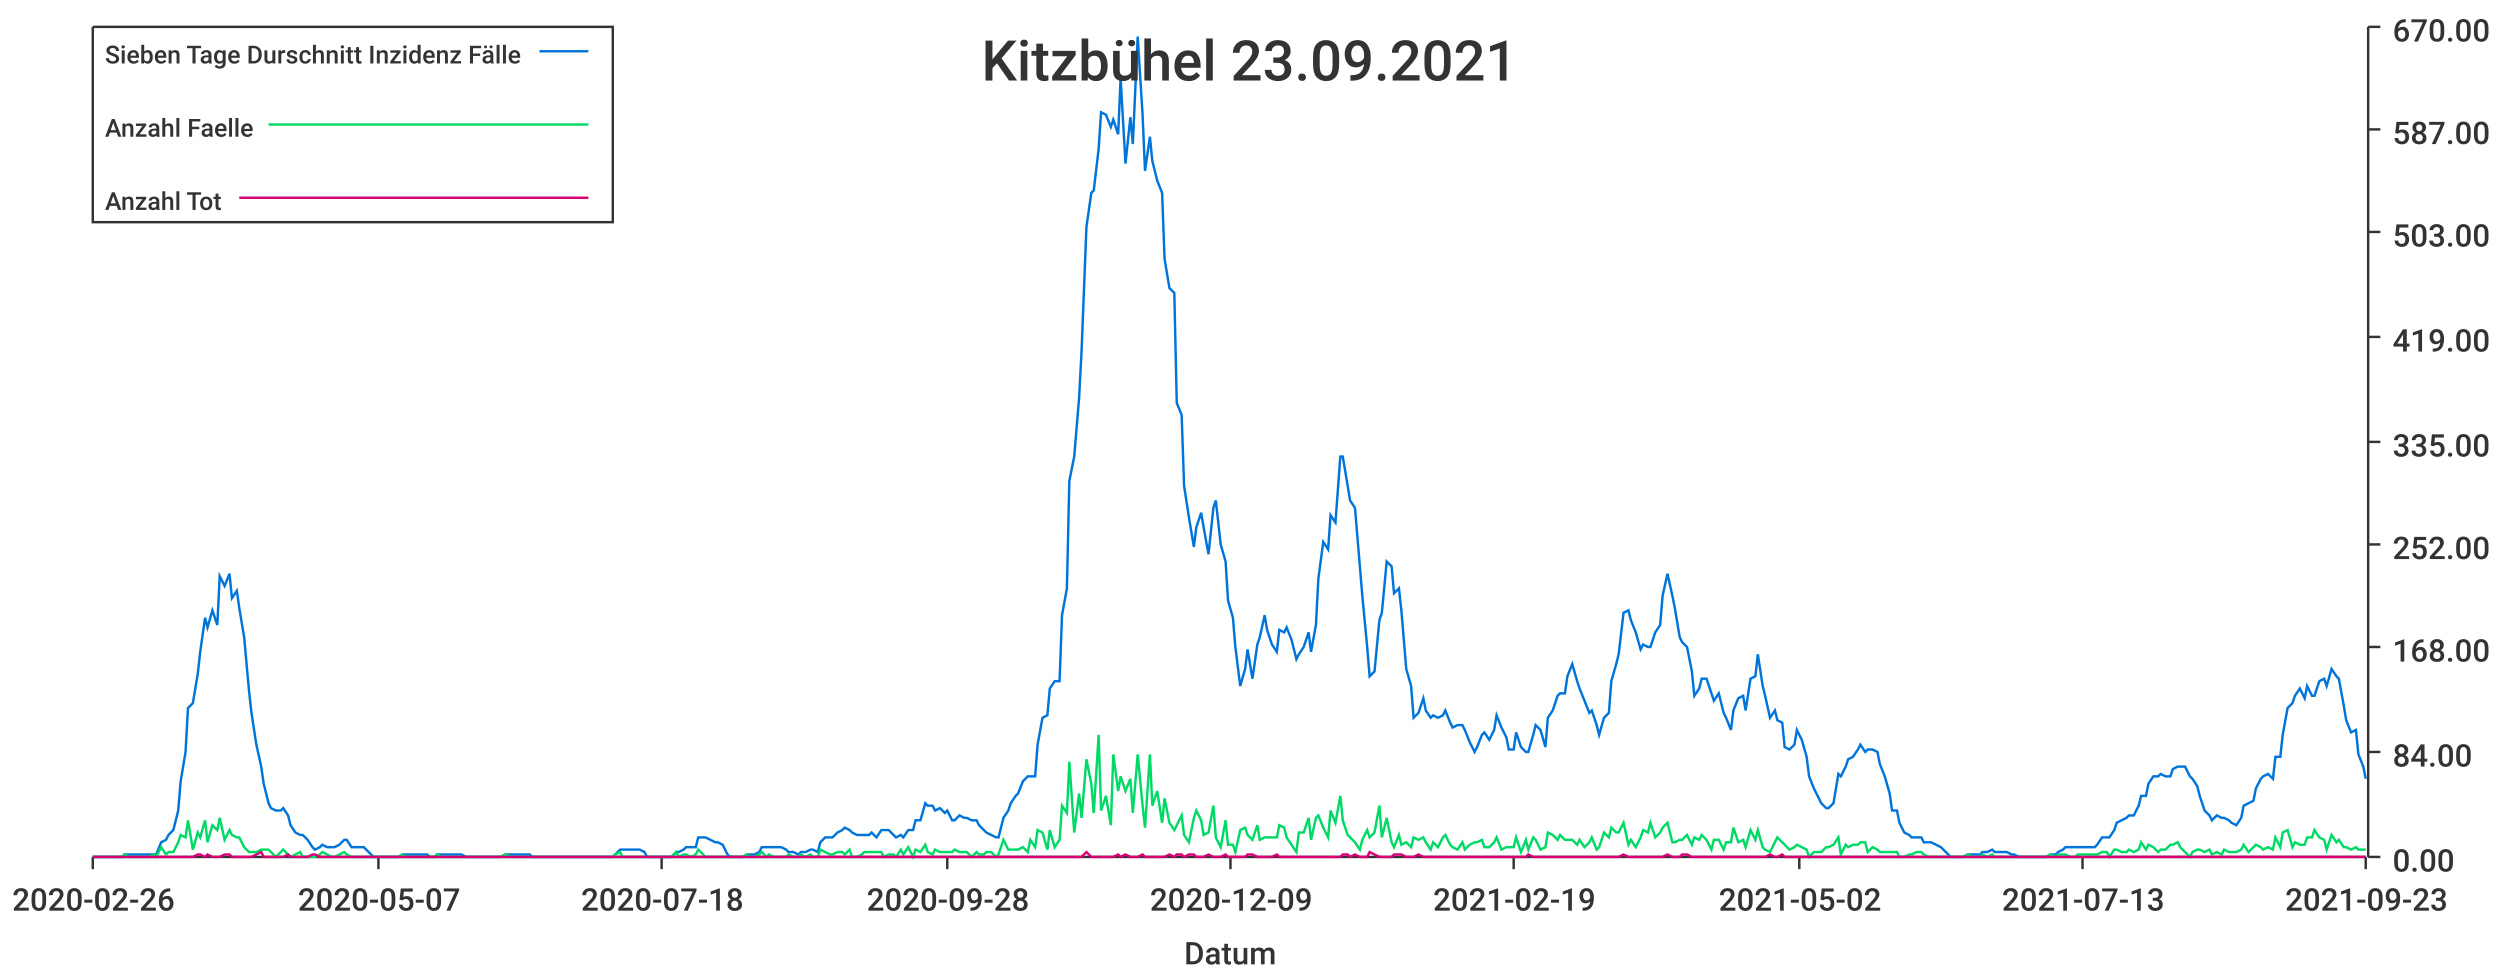
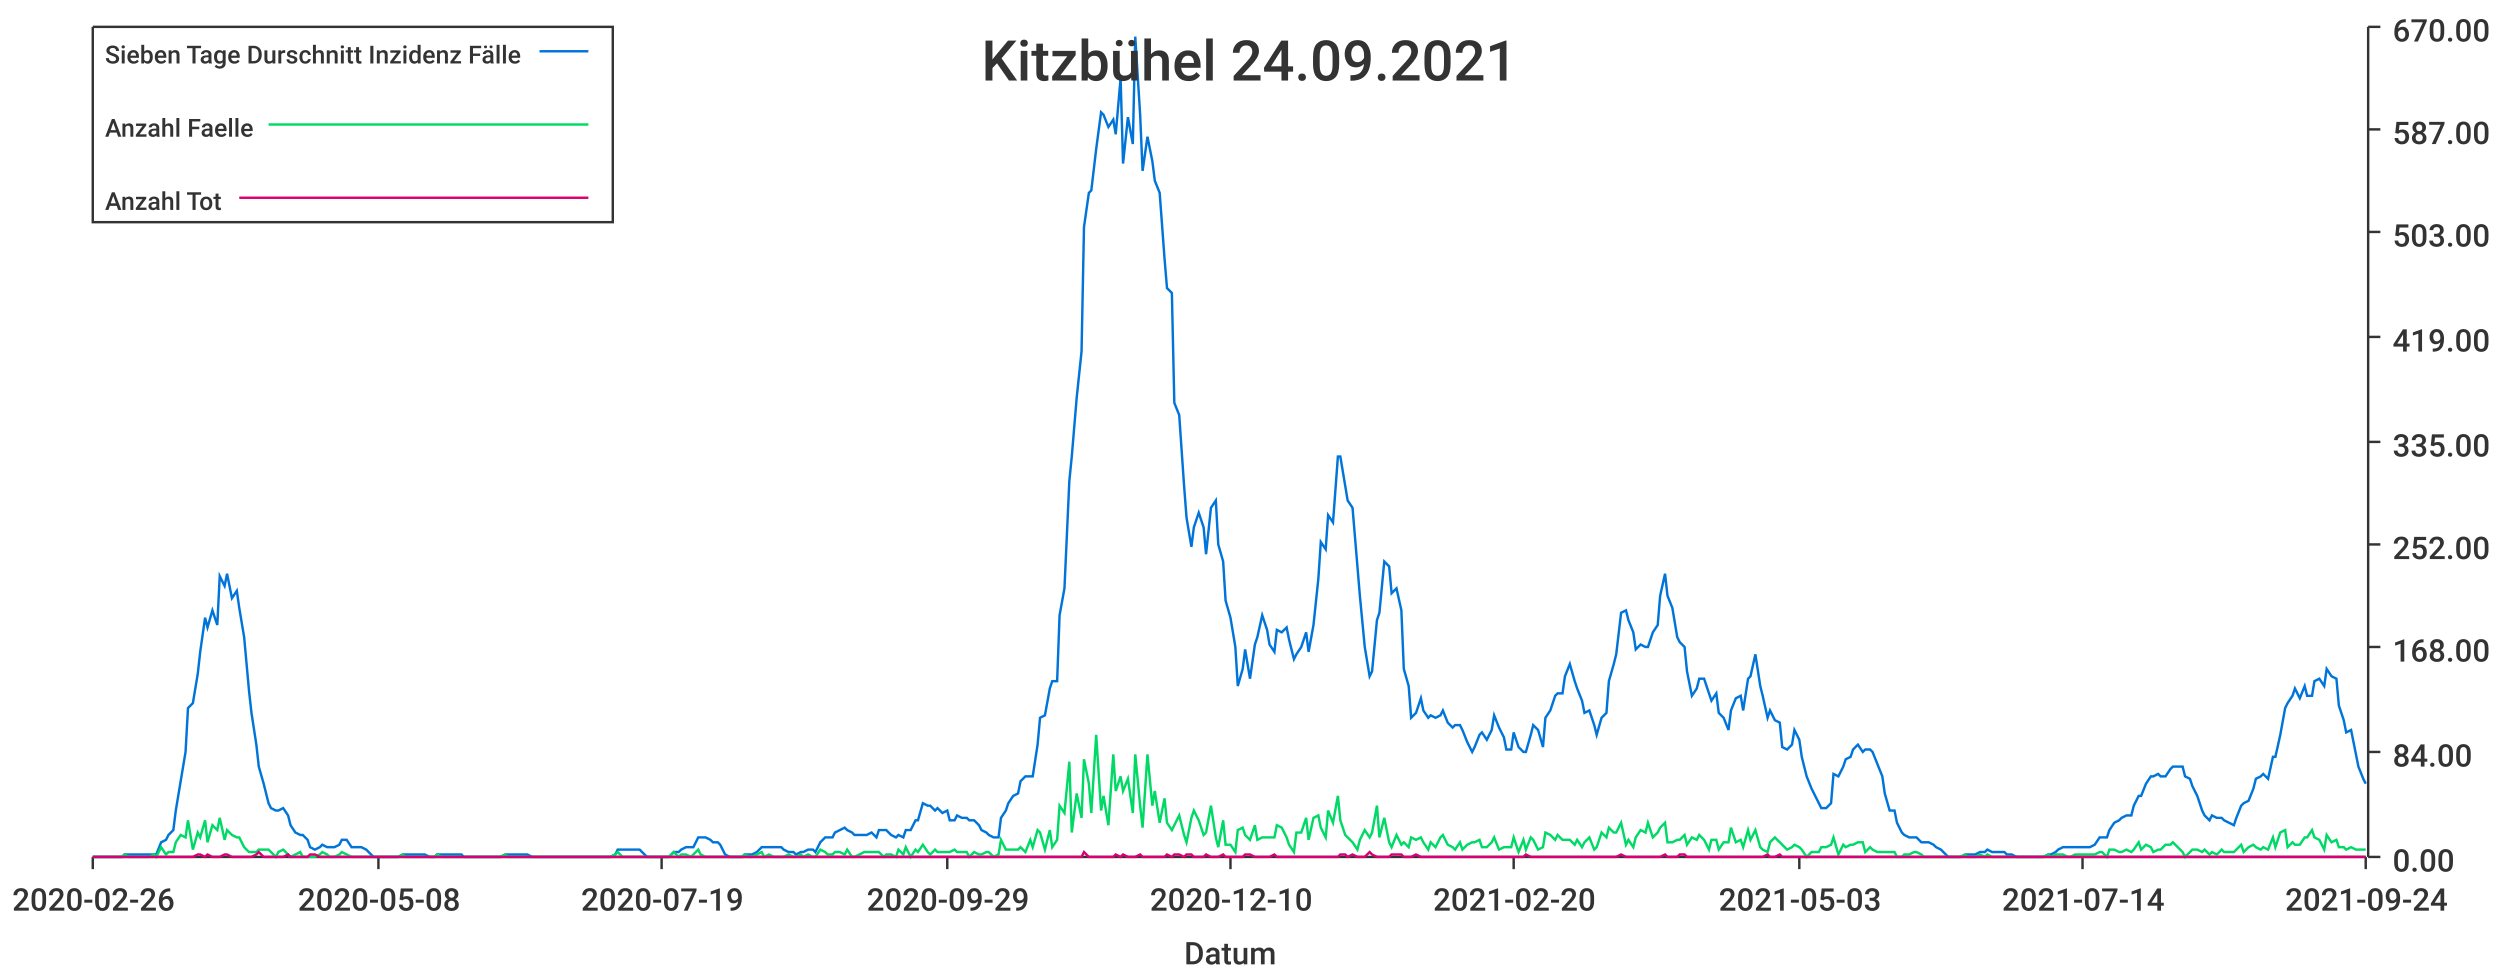
<svg xmlns="http://www.w3.org/2000/svg" width="1024" height="400">\n<path d="M 0 0 L 1024 0 L 1024 400 L 0 400 L 0 0" style="stroke-width:0;stroke:rgba(255,255,255,1.0);fill:rgba(255,255,255,1.0)" />
  <path d="M 38 11 L 969 11 L 969 351 L 38 351 L 38 11" style="stroke-width:0;stroke:rgba(255,255,255,1.0);fill:rgba(255,255,255,1.0)" />
  <path d="M 38 351 L 969 351" style="stroke-width:1;stroke:rgba(51,51,51,1.0);fill:none" />
  <path d="M 38 351 L 38 356" style="stroke-width:1;stroke:rgba(51,51,51,1.0);fill:none" />
  <text x="5" y="373" style="stroke-width:0;stroke:none;fill:rgba(51,51,51,1.0);font-size:12.8px;font-family:'Roboto Medium',sans-serif">2020-02-26</text>
  <path d="M 155 351 L 155 356" style="stroke-width:1;stroke:rgba(51,51,51,1.0);fill:none" />
-   <text x="122" y="373" style="stroke-width:0;stroke:none;fill:rgba(51,51,51,1.0);font-size:12.8px;font-family:'Roboto Medium',sans-serif">2020-05-07</text>
+   <text x="122" y="373" style="stroke-width:0;stroke:none;fill:rgba(51,51,51,1.0);font-size:12.8px;font-family:'Roboto Medium',sans-serif">2020-05-08</text>
  <path d="M 271 351 L 271 356" style="stroke-width:1;stroke:rgba(51,51,51,1.0);fill:none" />
-   <text x="238" y="373" style="stroke-width:0;stroke:none;fill:rgba(51,51,51,1.0);font-size:12.8px;font-family:'Roboto Medium',sans-serif">2020-07-18</text>
+   <text x="238" y="373" style="stroke-width:0;stroke:none;fill:rgba(51,51,51,1.0);font-size:12.8px;font-family:'Roboto Medium',sans-serif">2020-07-19</text>
  <path d="M 388 351 L 388 356" style="stroke-width:1;stroke:rgba(51,51,51,1.0);fill:none" />
-   <text x="355" y="373" style="stroke-width:0;stroke:none;fill:rgba(51,51,51,1.0);font-size:12.8px;font-family:'Roboto Medium',sans-serif">2020-09-28</text>
+   <text x="355" y="373" style="stroke-width:0;stroke:none;fill:rgba(51,51,51,1.0);font-size:12.8px;font-family:'Roboto Medium',sans-serif">2020-09-29</text>
  <path d="M 504 351 L 504 356" style="stroke-width:1;stroke:rgba(51,51,51,1.0);fill:none" />
-   <text x="471" y="373" style="stroke-width:0;stroke:none;fill:rgba(51,51,51,1.0);font-size:12.8px;font-family:'Roboto Medium',sans-serif">2020-12-09</text>
+   <text x="471" y="373" style="stroke-width:0;stroke:none;fill:rgba(51,51,51,1.0);font-size:12.8px;font-family:'Roboto Medium',sans-serif">2020-12-10</text>
  <path d="M 620 351 L 620 356" style="stroke-width:1;stroke:rgba(51,51,51,1.0);fill:none" />
-   <text x="587" y="373" style="stroke-width:0;stroke:none;fill:rgba(51,51,51,1.0);font-size:12.8px;font-family:'Roboto Medium',sans-serif">2021-02-19</text>
+   <text x="587" y="373" style="stroke-width:0;stroke:none;fill:rgba(51,51,51,1.0);font-size:12.8px;font-family:'Roboto Medium',sans-serif">2021-02-20</text>
  <path d="M 737 351 L 737 356" style="stroke-width:1;stroke:rgba(51,51,51,1.0);fill:none" />
-   <text x="704" y="373" style="stroke-width:0;stroke:none;fill:rgba(51,51,51,1.0);font-size:12.8px;font-family:'Roboto Medium',sans-serif">2021-05-02</text>
+   <text x="704" y="373" style="stroke-width:0;stroke:none;fill:rgba(51,51,51,1.0);font-size:12.8px;font-family:'Roboto Medium',sans-serif">2021-05-03</text>
  <path d="M 853 351 L 853 356" style="stroke-width:1;stroke:rgba(51,51,51,1.0);fill:none" />
-   <text x="820" y="373" style="stroke-width:0;stroke:none;fill:rgba(51,51,51,1.0);font-size:12.8px;font-family:'Roboto Medium',sans-serif">2021-07-13</text>
+   <text x="820" y="373" style="stroke-width:0;stroke:none;fill:rgba(51,51,51,1.0);font-size:12.8px;font-family:'Roboto Medium',sans-serif">2021-07-14</text>
  <path d="M 969 351 L 969 356" style="stroke-width:1;stroke:rgba(51,51,51,1.0);fill:none" />
-   <text x="936" y="373" style="stroke-width:0;stroke:none;fill:rgba(51,51,51,1.0);font-size:12.8px;font-family:'Roboto Medium',sans-serif">2021-09-23</text>
+   <text x="936" y="373" style="stroke-width:0;stroke:none;fill:rgba(51,51,51,1.0);font-size:12.8px;font-family:'Roboto Medium',sans-serif">2021-09-24</text>
  <text x="485" y="395" style="stroke-width:0;stroke:none;fill:rgba(51,51,51,1.0);font-size:12.8px;font-family:'Roboto Medium',sans-serif">Datum</text>
  <path d="M 970 351 L 970 11" style="stroke-width:1;stroke:rgba(51,51,51,1.0);fill:none" />
  <path d="M 970 351 L 975 351" style="stroke-width:1;stroke:rgba(51,51,51,1.0);fill:none" />
  <text x="980" y="357" style="stroke-width:0;stroke:none;fill:rgba(51,51,51,1.0);font-size:12.8px;font-family:'Roboto Medium',sans-serif">0.00</text>
  <path d="M 970 308 L 975 308" style="stroke-width:1;stroke:rgba(51,51,51,1.0);fill:none" />
  <text x="980" y="314" style="stroke-width:0;stroke:none;fill:rgba(51,51,51,1.0);font-size:12.8px;font-family:'Roboto Medium',sans-serif">84.00</text>
  <path d="M 970 265 L 975 265" style="stroke-width:1;stroke:rgba(51,51,51,1.0);fill:none" />
  <text x="980" y="271" style="stroke-width:0;stroke:none;fill:rgba(51,51,51,1.0);font-size:12.8px;font-family:'Roboto Medium',sans-serif">168.00</text>
  <path d="M 970 223 L 975 223" style="stroke-width:1;stroke:rgba(51,51,51,1.0);fill:none" />
  <text x="980" y="229" style="stroke-width:0;stroke:none;fill:rgba(51,51,51,1.0);font-size:12.8px;font-family:'Roboto Medium',sans-serif">252.00</text>
  <path d="M 970 181 L 975 181" style="stroke-width:1;stroke:rgba(51,51,51,1.0);fill:none" />
  <text x="980" y="187" style="stroke-width:0;stroke:none;fill:rgba(51,51,51,1.0);font-size:12.8px;font-family:'Roboto Medium',sans-serif">335.00</text>
  <path d="M 970 138 L 975 138" style="stroke-width:1;stroke:rgba(51,51,51,1.0);fill:none" />
  <text x="980" y="144" style="stroke-width:0;stroke:none;fill:rgba(51,51,51,1.0);font-size:12.8px;font-family:'Roboto Medium',sans-serif">419.00</text>
  <path d="M 970 95 L 975 95" style="stroke-width:1;stroke:rgba(51,51,51,1.0);fill:none" />
  <text x="980" y="101" style="stroke-width:0;stroke:none;fill:rgba(51,51,51,1.0);font-size:12.8px;font-family:'Roboto Medium',sans-serif">503.00</text>
  <path d="M 970 53 L 975 53" style="stroke-width:1;stroke:rgba(51,51,51,1.0);fill:none" />
  <text x="980" y="59" style="stroke-width:0;stroke:none;fill:rgba(51,51,51,1.0);font-size:12.8px;font-family:'Roboto Medium',sans-serif">587.00</text>
  <path d="M 970 11 L 975 11" style="stroke-width:1;stroke:rgba(51,51,51,1.0);fill:none" />
  <text x="980" y="17" style="stroke-width:0;stroke:none;fill:rgba(51,51,51,1.0);font-size:12.8px;font-family:'Roboto Medium',sans-serif">670.00</text>
-   <path d="M 38 351 L 40 351 L 42 351 L 43 351 L 45 351 L 47 351 L 48 351 L 50 351 L 51 350 L 53 350 L 55 350 L 56 350 L 58 350 L 60 350 L 61 350 L 63 350 L 64 350 L 66 345 L 68 344 L 69 342 L 71 340 L 73 332 L 74 320 L 76 308 L 77 290 L 79 288 L 81 276 L 82 267 L 84 253 L 85 257 L 87 250 L 89 256 L 90 236 L 92 240 L 94 235 L 95 245 L 97 242 L 98 249 L 100 261 L 102 283 L 103 292 L 105 305 L 107 314 L 108 321 L 110 329 L 111 331 L 113 332 L 115 332 L 116 331 L 118 334 L 119 338 L 121 341 L 123 342 L 124 342 L 126 344 L 128 347 L 129 348 L 131 347 L 132 346 L 134 347 L 136 347 L 137 347 L 139 346 L 141 344 L 142 344 L 144 347 L 145 347 L 147 347 L 149 347 L 150 348 L 152 350 L 153 351 L 155 351 L 157 351 L 158 351 L 160 351 L 162 351 L 163 351 L 165 350 L 166 350 L 168 350 L 170 350 L 171 350 L 173 350 L 175 350 L 176 351 L 178 351 L 179 350 L 181 350 L 183 350 L 184 350 L 186 350 L 187 350 L 189 350 L 191 351 L 192 351 L 194 351 L 196 351 L 197 351 L 199 351 L 200 351 L 202 351 L 204 351 L 205 351 L 207 350 L 209 350 L 210 350 L 212 350 L 213 350 L 215 350 L 217 350 L 218 351 L 220 351 L 221 351 L 223 351 L 225 351 L 226 351 L 228 351 L 230 351 L 231 351 L 233 351 L 234 351 L 236 351 L 238 351 L 239 351 L 241 351 L 243 351 L 244 351 L 246 351 L 247 351 L 249 351 L 251 351 L 252 350 L 254 348 L 255 348 L 257 348 L 259 348 L 260 348 L 262 348 L 264 349 L 265 351 L 267 351 L 268 351 L 270 351 L 272 351 L 273 351 L 275 351 L 277 349 L 278 349 L 280 348 L 281 347 L 283 347 L 285 347 L 286 343 L 288 343 L 289 343 L 291 344 L 293 345 L 294 345 L 296 346 L 298 350 L 299 351 L 301 351 L 302 351 L 304 351 L 306 350 L 307 350 L 309 350 L 311 349 L 312 347 L 314 347 L 315 347 L 317 347 L 319 347 L 320 347 L 322 348 L 323 349 L 325 349 L 327 350 L 328 349 L 330 349 L 332 348 L 333 348 L 335 349 L 336 345 L 338 343 L 340 343 L 341 343 L 343 341 L 345 340 L 346 339 L 348 340 L 349 341 L 351 342 L 353 342 L 354 342 L 356 342 L 357 341 L 359 343 L 361 340 L 362 340 L 364 340 L 366 342 L 367 343 L 369 342 L 370 343 L 372 340 L 374 340 L 375 336 L 377 336 L 379 329 L 380 330 L 382 330 L 383 332 L 385 331 L 387 333 L 388 332 L 390 336 L 391 336 L 393 334 L 395 335 L 396 335 L 398 336 L 400 336 L 401 338 L 403 340 L 404 341 L 406 342 L 408 343 L 409 343 L 411 335 L 413 332 L 414 329 L 416 326 L 417 325 L 419 320 L 421 318 L 422 318 L 424 318 L 425 305 L 427 294 L 429 293 L 430 282 L 432 279 L 434 279 L 435 252 L 437 241 L 438 197 L 440 187 L 442 163 L 443 144 L 445 93 L 447 79 L 448 78 L 450 61 L 451 46 L 453 47 L 455 52 L 456 49 L 458 55 L 459 32 L 461 67 L 463 48 L 464 59 L 466 15 L 468 47 L 469 70 L 471 56 L 472 66 L 474 74 L 476 79 L 477 106 L 479 118 L 481 120 L 482 165 L 484 170 L 485 199 L 487 212 L 489 224 L 490 216 L 492 210 L 493 216 L 495 227 L 497 208 L 498 205 L 500 223 L 502 230 L 503 246 L 505 253 L 506 265 L 508 281 L 510 274 L 511 266 L 513 278 L 515 264 L 516 261 L 518 252 L 519 258 L 521 264 L 523 267 L 524 258 L 526 259 L 527 257 L 529 262 L 531 270 L 532 268 L 534 265 L 536 259 L 537 267 L 539 256 L 540 237 L 542 222 L 544 225 L 545 211 L 547 214 L 549 187 L 550 187 L 552 199 L 553 205 L 555 208 L 557 232 L 558 244 L 560 265 L 561 277 L 563 275 L 565 254 L 566 251 L 568 230 L 570 232 L 571 243 L 573 241 L 574 250 L 576 274 L 578 281 L 579 294 L 581 292 L 583 286 L 584 291 L 586 294 L 587 293 L 589 294 L 591 293 L 592 291 L 594 296 L 595 298 L 597 297 L 599 297 L 600 299 L 602 304 L 604 308 L 605 306 L 607 301 L 608 300 L 610 303 L 612 299 L 613 293 L 615 298 L 617 302 L 618 307 L 620 307 L 621 300 L 623 306 L 625 308 L 626 308 L 628 301 L 629 297 L 631 299 L 633 306 L 634 294 L 636 291 L 638 285 L 639 284 L 641 284 L 642 277 L 644 272 L 646 279 L 647 282 L 649 287 L 651 292 L 652 291 L 654 297 L 655 301 L 657 294 L 659 292 L 660 279 L 662 272 L 663 268 L 665 251 L 667 250 L 668 254 L 670 259 L 672 266 L 673 264 L 675 265 L 676 265 L 678 259 L 680 256 L 681 244 L 683 235 L 685 244 L 686 249 L 688 261 L 689 263 L 691 265 L 693 275 L 694 285 L 696 282 L 697 278 L 699 278 L 701 284 L 702 287 L 704 284 L 706 292 L 707 294 L 709 299 L 710 291 L 712 286 L 714 285 L 715 291 L 717 278 L 719 277 L 720 268 L 722 281 L 723 285 L 725 294 L 727 291 L 728 295 L 730 296 L 731 306 L 733 307 L 735 305 L 736 299 L 738 303 L 740 310 L 741 318 L 743 323 L 744 325 L 746 329 L 748 331 L 749 331 L 751 329 L 753 317 L 754 318 L 756 314 L 757 311 L 759 310 L 761 307 L 762 305 L 764 308 L 765 307 L 767 307 L 769 308 L 770 313 L 772 318 L 774 325 L 775 332 L 777 332 L 778 337 L 780 341 L 782 342 L 783 343 L 785 343 L 787 343 L 788 345 L 790 345 L 791 345 L 793 346 L 795 347 L 796 348 L 798 350 L 799 351 L 801 351 L 803 351 L 804 351 L 806 350 L 808 350 L 809 350 L 811 350 L 812 349 L 814 349 L 816 348 L 817 349 L 819 349 L 821 349 L 822 349 L 824 350 L 825 350 L 827 351 L 829 351 L 830 351 L 832 351 L 833 351 L 835 351 L 837 351 L 838 351 L 840 350 L 842 350 L 843 349 L 845 348 L 846 347 L 848 347 L 850 347 L 851 347 L 853 347 L 855 347 L 856 347 L 858 347 L 859 346 L 861 343 L 863 343 L 864 343 L 866 340 L 867 337 L 869 336 L 871 335 L 872 334 L 874 334 L 876 330 L 877 326 L 879 326 L 880 321 L 882 318 L 884 318 L 885 317 L 887 318 L 889 318 L 890 315 L 892 314 L 893 314 L 895 314 L 897 318 L 898 319 L 900 322 L 901 326 L 903 332 L 905 334 L 906 336 L 908 334 L 910 335 L 911 335 L 913 336 L 914 337 L 916 338 L 918 335 L 919 330 L 921 329 L 923 328 L 924 323 L 926 319 L 927 318 L 929 317 L 931 319 L 932 310 L 934 310 L 935 301 L 937 290 L 939 288 L 940 285 L 942 282 L 944 286 L 945 281 L 947 285 L 948 285 L 950 279 L 952 278 L 953 281 L 955 274 L 957 277 L 958 278 L 960 289 L 961 295 L 963 300 L 965 299 L 966 309 L 968 314 L 969 319" style="stroke-width:1;stroke:rgba(0,116,217,1.0);fill:none" />
-   <path d="M 38 351 L 40 351 L 42 351 L 43 351 L 45 351 L 47 351 L 48 351 L 50 351 L 51 350 L 53 351 L 55 351 L 56 351 L 58 351 L 60 351 L 61 351 L 63 350 L 64 351 L 66 347 L 68 350 L 69 349 L 71 349 L 73 345 L 74 342 L 76 343 L 77 336 L 79 348 L 81 341 L 82 343 L 84 336 L 85 345 L 87 338 L 89 340 L 90 335 L 92 344 L 94 340 L 95 342 L 97 343 L 98 343 L 100 347 L 102 349 L 103 349 L 105 349 L 107 348 L 108 348 L 110 348 L 111 349 L 113 351 L 115 349 L 116 348 L 118 350 L 119 351 L 121 350 L 123 349 L 124 351 L 126 351 L 128 351 L 129 351 L 131 350 L 132 349 L 134 350 L 136 351 L 137 351 L 139 350 L 141 349 L 142 350 L 144 351 L 145 351 L 147 351 L 149 351 L 150 351 L 152 351 L 153 351 L 155 351 L 157 351 L 158 351 L 160 351 L 162 351 L 163 351 L 165 350 L 166 351 L 168 351 L 170 351 L 171 351 L 173 351 L 175 351 L 176 351 L 178 351 L 179 350 L 181 351 L 183 351 L 184 351 L 186 351 L 187 351 L 189 351 L 191 351 L 192 351 L 194 351 L 196 351 L 197 351 L 199 351 L 200 351 L 202 351 L 204 351 L 205 351 L 207 350 L 209 351 L 210 351 L 212 351 L 213 351 L 215 351 L 217 351 L 218 351 L 220 351 L 221 351 L 223 351 L 225 351 L 226 351 L 228 351 L 230 351 L 231 351 L 233 351 L 234 351 L 236 351 L 238 351 L 239 351 L 241 351 L 243 351 L 244 351 L 246 351 L 247 351 L 249 351 L 251 351 L 252 350 L 254 349 L 255 351 L 257 351 L 259 351 L 260 351 L 262 351 L 264 351 L 265 351 L 267 351 L 268 351 L 270 351 L 272 351 L 273 351 L 275 351 L 277 349 L 278 351 L 280 350 L 281 350 L 283 351 L 285 350 L 286 348 L 288 350 L 289 351 L 291 351 L 293 351 L 294 351 L 296 351 L 298 351 L 299 351 L 301 351 L 302 351 L 304 351 L 306 350 L 307 351 L 309 351 L 311 350 L 312 349 L 314 351 L 315 350 L 317 351 L 319 351 L 320 351 L 322 351 L 323 350 L 325 351 L 327 351 L 328 350 L 330 351 L 332 350 L 333 351 L 335 351 L 336 348 L 338 349 L 340 350 L 341 350 L 343 349 L 345 349 L 346 350 L 348 348 L 349 351 L 351 351 L 353 350 L 354 349 L 356 349 L 357 349 L 359 349 L 361 349 L 362 351 L 364 350 L 366 350 L 367 351 L 369 348 L 370 350 L 372 347 L 374 351 L 375 348 L 377 349 L 379 346 L 380 349 L 382 350 L 383 348 L 385 349 L 387 349 L 388 349 L 390 349 L 391 348 L 393 349 L 395 349 L 396 349 L 398 351 L 400 349 L 401 350 L 403 350 L 404 349 L 406 349 L 408 351 L 409 350 L 411 344 L 413 348 L 414 348 L 416 348 L 417 348 L 419 347 L 421 349 L 422 344 L 424 347 L 425 340 L 427 341 L 429 348 L 430 340 L 432 347 L 434 344 L 435 330 L 437 333 L 438 312 L 440 341 L 442 325 L 443 335 L 445 311 L 447 321 L 448 333 L 450 301 L 451 332 L 453 326 L 455 338 L 456 309 L 458 324 L 459 318 L 461 324 L 463 319 L 464 333 L 466 309 L 468 330 L 469 339 L 471 309 L 472 330 L 474 324 L 476 337 L 477 327 L 479 337 L 481 340 L 482 338 L 484 334 L 485 342 L 487 345 L 489 335 L 490 332 L 492 336 L 493 342 L 495 341 L 497 330 L 498 343 L 500 347 L 502 336 L 503 346 L 505 346 L 506 349 L 508 340 L 510 339 L 511 342 L 513 344 L 515 338 L 516 344 L 518 343 L 519 343 L 521 343 L 523 343 L 524 338 L 526 339 L 527 343 L 529 346 L 531 349 L 532 341 L 534 341 L 536 335 L 537 344 L 539 335 L 540 334 L 542 339 L 544 343 L 545 332 L 547 337 L 549 326 L 550 336 L 552 342 L 553 343 L 555 345 L 557 348 L 558 344 L 560 340 L 561 343 L 563 341 L 565 330 L 566 343 L 568 335 L 570 345 L 571 347 L 573 342 L 574 346 L 576 345 L 578 347 L 579 343 L 581 344 L 583 343 L 584 345 L 586 348 L 587 345 L 589 347 L 591 343 L 592 342 L 594 346 L 595 347 L 597 348 L 599 345 L 600 348 L 602 346 L 604 345 L 605 345 L 607 344 L 608 347 L 610 347 L 612 345 L 613 343 L 615 348 L 617 347 L 618 347 L 620 347 L 621 343 L 623 349 L 625 344 L 626 348 L 628 343 L 629 344 L 631 348 L 633 347 L 634 341 L 636 342 L 638 344 L 639 342 L 641 344 L 642 344 L 644 344 L 646 346 L 647 344 L 649 347 L 651 345 L 652 343 L 654 348 L 655 347 L 657 341 L 659 343 L 660 339 L 662 341 L 663 341 L 665 337 L 667 346 L 668 344 L 670 347 L 672 343 L 673 340 L 675 341 L 676 337 L 678 343 L 680 341 L 681 339 L 683 337 L 685 345 L 686 345 L 688 344 L 689 344 L 691 342 L 693 346 L 694 343 L 696 344 L 697 342 L 699 344 L 701 348 L 702 344 L 704 344 L 706 348 L 707 345 L 709 345 L 710 339 L 712 345 L 714 344 L 715 347 L 717 340 L 719 344 L 720 340 L 722 347 L 723 348 L 725 349 L 727 345 L 728 343 L 730 345 L 731 346 L 733 348 L 735 347 L 736 346 L 738 347 L 740 348 L 741 351 L 743 349 L 744 349 L 746 349 L 748 347 L 749 347 L 751 346 L 753 343 L 754 350 L 756 346 L 757 347 L 759 346 L 761 346 L 762 345 L 764 345 L 765 349 L 767 347 L 769 348 L 770 349 L 772 349 L 774 349 L 775 349 L 777 349 L 778 351 L 780 351 L 782 350 L 783 350 L 785 349 L 787 349 L 788 350 L 790 351 L 791 351 L 793 351 L 795 351 L 796 351 L 798 351 L 799 351 L 801 351 L 803 351 L 804 351 L 806 350 L 808 351 L 809 351 L 811 351 L 812 350 L 814 351 L 816 350 L 817 351 L 819 351 L 821 351 L 822 351 L 824 351 L 825 351 L 827 351 L 829 351 L 830 351 L 832 351 L 833 351 L 835 351 L 837 351 L 838 351 L 840 350 L 842 351 L 843 350 L 845 350 L 846 350 L 848 351 L 850 351 L 851 350 L 853 350 L 855 350 L 856 350 L 858 350 L 859 350 L 861 349 L 863 349 L 864 351 L 866 348 L 867 348 L 869 349 L 871 349 L 872 348 L 874 349 L 876 348 L 877 345 L 879 348 L 880 346 L 882 347 L 884 349 L 885 348 L 887 348 L 889 346 L 890 346 L 892 345 L 893 347 L 895 349 L 897 351 L 898 349 L 900 348 L 901 348 L 903 349 L 905 348 L 906 350 L 908 349 L 910 350 L 911 348 L 913 349 L 914 349 L 916 349 L 918 348 L 919 346 L 921 349 L 923 347 L 924 346 L 926 347 L 927 348 L 929 347 L 931 348 L 932 343 L 934 347 L 935 341 L 937 340 L 939 347 L 940 345 L 942 346 L 944 346 L 945 343 L 947 343 L 948 340 L 950 343 L 952 344 L 953 348 L 955 342 L 957 345 L 958 344 L 960 347 L 961 347 L 963 348 L 965 347 L 966 348 L 968 348 L 969 348" style="stroke-width:1;stroke:rgba(0,217,101,1.0);fill:none" />
-   <path d="M 38 351 L 40 351 L 42 351 L 43 351 L 45 351 L 47 351 L 48 351 L 50 351 L 51 351 L 53 351 L 55 351 L 56 351 L 58 351 L 60 351 L 61 351 L 63 351 L 64 351 L 66 351 L 68 351 L 69 351 L 71 351 L 73 351 L 74 351 L 76 351 L 77 351 L 79 351 L 81 350 L 82 350 L 84 351 L 85 350 L 87 351 L 89 351 L 90 351 L 92 350 L 94 350 L 95 351 L 97 351 L 98 351 L 100 351 L 102 351 L 103 351 L 105 350 L 107 349 L 108 351 L 110 351 L 111 351 L 113 351 L 115 351 L 116 351 L 118 350 L 119 351 L 121 351 L 123 351 L 124 351 L 126 351 L 128 350 L 129 350 L 131 351 L 132 351 L 134 351 L 136 351 L 137 351 L 139 351 L 141 351 L 142 351 L 144 351 L 145 351 L 147 351 L 149 351 L 150 351 L 152 351 L 153 351 L 155 351 L 157 351 L 158 351 L 160 351 L 162 351 L 163 351 L 165 351 L 166 351 L 168 351 L 170 351 L 171 351 L 173 351 L 175 351 L 176 351 L 178 351 L 179 351 L 181 351 L 183 351 L 184 351 L 186 351 L 187 351 L 189 351 L 191 351 L 192 351 L 194 351 L 196 351 L 197 351 L 199 351 L 200 351 L 202 351 L 204 351 L 205 351 L 207 351 L 209 351 L 210 351 L 212 351 L 213 351 L 215 351 L 217 351 L 218 351 L 220 351 L 221 351 L 223 351 L 225 351 L 226 351 L 228 351 L 230 351 L 231 351 L 233 351 L 234 351 L 236 351 L 238 351 L 239 351 L 241 351 L 243 351 L 244 351 L 246 351 L 247 351 L 249 351 L 251 351 L 252 351 L 254 351 L 255 351 L 257 351 L 259 351 L 260 351 L 262 351 L 264 351 L 265 351 L 267 351 L 268 351 L 270 351 L 272 351 L 273 351 L 275 351 L 277 351 L 278 351 L 280 351 L 281 351 L 283 351 L 285 351 L 286 351 L 288 351 L 289 351 L 291 351 L 293 351 L 294 351 L 296 351 L 298 351 L 299 351 L 301 351 L 302 351 L 304 351 L 306 351 L 307 351 L 309 351 L 311 351 L 312 351 L 314 351 L 315 351 L 317 351 L 319 351 L 320 351 L 322 351 L 323 351 L 325 351 L 327 351 L 328 351 L 330 351 L 332 351 L 333 351 L 335 351 L 336 351 L 338 351 L 340 351 L 341 351 L 343 351 L 345 351 L 346 351 L 348 351 L 349 351 L 351 351 L 353 351 L 354 351 L 356 351 L 357 351 L 359 351 L 361 351 L 362 351 L 364 351 L 366 351 L 367 351 L 369 351 L 370 351 L 372 351 L 374 351 L 375 351 L 377 351 L 379 351 L 380 351 L 382 351 L 383 351 L 385 351 L 387 351 L 388 351 L 390 351 L 391 351 L 393 351 L 395 351 L 396 351 L 398 351 L 400 351 L 401 351 L 403 351 L 404 351 L 406 351 L 408 351 L 409 351 L 411 351 L 413 351 L 414 351 L 416 351 L 417 351 L 419 351 L 421 351 L 422 351 L 424 351 L 425 351 L 427 351 L 429 351 L 430 351 L 432 351 L 434 351 L 435 351 L 437 351 L 438 351 L 440 351 L 442 351 L 443 351 L 445 349 L 447 351 L 448 351 L 450 351 L 451 351 L 453 351 L 455 351 L 456 351 L 458 350 L 459 351 L 461 350 L 463 351 L 464 351 L 466 351 L 468 350 L 469 351 L 471 351 L 472 351 L 474 351 L 476 351 L 477 351 L 479 350 L 481 351 L 482 350 L 484 350 L 485 351 L 487 350 L 489 350 L 490 351 L 492 351 L 493 351 L 495 350 L 497 351 L 498 351 L 500 351 L 502 350 L 503 351 L 505 351 L 506 351 L 508 351 L 510 351 L 511 350 L 513 350 L 515 351 L 516 351 L 518 351 L 519 351 L 521 351 L 523 350 L 524 351 L 526 351 L 527 351 L 529 351 L 531 351 L 532 351 L 534 351 L 536 351 L 537 351 L 539 351 L 540 351 L 542 351 L 544 351 L 545 351 L 547 351 L 549 351 L 550 350 L 552 350 L 553 351 L 555 350 L 557 351 L 558 351 L 560 351 L 561 349 L 563 350 L 565 351 L 566 351 L 568 351 L 570 351 L 571 350 L 573 350 L 574 350 L 576 351 L 578 351 L 579 351 L 581 350 L 583 351 L 584 351 L 586 351 L 587 351 L 589 351 L 591 351 L 592 351 L 594 351 L 595 351 L 597 351 L 599 351 L 600 351 L 602 351 L 604 351 L 605 351 L 607 351 L 608 351 L 610 351 L 612 351 L 613 351 L 615 351 L 617 351 L 618 351 L 620 351 L 621 351 L 623 351 L 625 351 L 626 350 L 628 351 L 629 351 L 631 351 L 633 351 L 634 351 L 636 351 L 638 351 L 639 351 L 641 351 L 642 351 L 644 351 L 646 351 L 647 351 L 649 351 L 651 351 L 652 351 L 654 351 L 655 351 L 657 351 L 659 351 L 660 351 L 662 351 L 663 351 L 665 350 L 667 351 L 668 351 L 670 351 L 672 351 L 673 351 L 675 351 L 676 351 L 678 351 L 680 351 L 681 351 L 683 350 L 685 351 L 686 351 L 688 351 L 689 350 L 691 350 L 693 351 L 694 351 L 696 351 L 697 351 L 699 351 L 701 351 L 702 351 L 704 351 L 706 351 L 707 351 L 709 351 L 710 351 L 712 351 L 714 351 L 715 351 L 717 351 L 719 351 L 720 351 L 722 351 L 723 351 L 725 350 L 727 351 L 728 351 L 730 350 L 731 351 L 733 351 L 735 351 L 736 351 L 738 351 L 740 351 L 741 351 L 743 351 L 744 351 L 746 351 L 748 351 L 749 351 L 751 351 L 753 351 L 754 351 L 756 351 L 757 351 L 759 351 L 761 351 L 762 351 L 764 351 L 765 351 L 767 351 L 769 351 L 770 351 L 772 351 L 774 351 L 775 351 L 777 351 L 778 351 L 780 351 L 782 351 L 783 351 L 785 351 L 787 351 L 788 351 L 790 351 L 791 351 L 793 351 L 795 351 L 796 351 L 798 351 L 799 351 L 801 351 L 803 351 L 804 351 L 806 351 L 808 351 L 809 351 L 811 351 L 812 351 L 814 351 L 816 351 L 817 351 L 819 351 L 821 351 L 822 351 L 824 351 L 825 351 L 827 351 L 829 351 L 830 351 L 832 351 L 833 351 L 835 351 L 837 351 L 838 351 L 840 351 L 842 351 L 843 351 L 845 351 L 846 351 L 848 351 L 850 351 L 851 351 L 853 351 L 855 351 L 856 351 L 858 351 L 859 351 L 861 351 L 863 351 L 864 351 L 866 351 L 867 351 L 869 351 L 871 351 L 872 351 L 874 351 L 876 351 L 877 351 L 879 351 L 880 351 L 882 351 L 884 351 L 885 351 L 887 351 L 889 351 L 890 351 L 892 351 L 893 351 L 895 351 L 897 351 L 898 351 L 900 351 L 901 351 L 903 351 L 905 351 L 906 351 L 908 351 L 910 351 L 911 351 L 913 351 L 914 351 L 916 351 L 918 351 L 919 351 L 921 351 L 923 351 L 924 351 L 926 351 L 927 351 L 929 351 L 931 351 L 932 351 L 934 351 L 935 351 L 937 351 L 939 351 L 940 351 L 942 351 L 944 351 L 945 351 L 947 351 L 948 351 L 950 351 L 952 351 L 953 351 L 955 351 L 957 351 L 958 351 L 960 351 L 961 351 L 963 351 L 965 351 L 966 351 L 968 351 L 969 351" style="stroke-width:1;stroke:rgba(217,0,116,1.0);fill:none" />
-   <text x="402" y="33" style="stroke-width:0;stroke:none;fill:rgba(51,51,51,1.0);font-size:23.0px;font-family:'Roboto Medium',sans-serif">Kitzbühel 23.09.2021</text>
+   <path d="M 38 351 L 40 351 L 42 351 L 43 351 L 45 351 L 47 351 L 48 351 L 50 351 L 51 350 L 53 350 L 55 350 L 56 350 L 58 350 L 60 350 L 61 350 L 63 350 L 64 350 L 66 345 L 68 344 L 69 342 L 71 340 L 72 332 L 74 320 L 76 308 L 77 290 L 79 288 L 81 276 L 82 267 L 84 253 L 85 257 L 87 250 L 89 256 L 90 236 L 92 240 L 93 235 L 95 245 L 97 242 L 98 249 L 100 261 L 102 283 L 103 292 L 105 305 L 106 314 L 108 321 L 110 329 L 111 331 L 113 332 L 114 332 L 116 331 L 118 334 L 119 338 L 121 341 L 123 342 L 124 342 L 126 344 L 127 347 L 129 348 L 131 347 L 132 346 L 134 347 L 135 347 L 137 347 L 139 346 L 140 344 L 142 344 L 144 347 L 145 347 L 147 347 L 148 347 L 150 348 L 152 350 L 153 351 L 155 351 L 156 351 L 158 351 L 160 351 L 161 351 L 163 351 L 165 350 L 166 350 L 168 350 L 169 350 L 171 350 L 173 350 L 174 350 L 176 351 L 178 351 L 179 350 L 181 350 L 182 350 L 184 350 L 186 350 L 187 350 L 189 350 L 190 351 L 192 351 L 194 351 L 195 351 L 197 351 L 199 351 L 200 351 L 202 351 L 203 351 L 205 351 L 207 350 L 208 350 L 210 350 L 211 350 L 213 350 L 215 350 L 216 350 L 218 351 L 220 351 L 221 351 L 223 351 L 224 351 L 226 351 L 228 351 L 229 351 L 231 351 L 232 351 L 234 351 L 236 351 L 237 351 L 239 351 L 241 351 L 242 351 L 244 351 L 245 351 L 247 351 L 249 351 L 250 351 L 252 350 L 253 348 L 255 348 L 257 348 L 258 348 L 260 348 L 262 348 L 263 349 L 265 351 L 266 351 L 268 351 L 270 351 L 271 351 L 273 351 L 274 351 L 276 349 L 278 349 L 279 348 L 281 347 L 283 347 L 284 347 L 286 343 L 287 343 L 289 343 L 291 344 L 292 345 L 294 345 L 295 346 L 297 350 L 299 351 L 300 351 L 302 351 L 304 351 L 305 350 L 307 350 L 308 350 L 310 349 L 312 347 L 313 347 L 315 347 L 317 347 L 318 347 L 320 347 L 321 348 L 323 349 L 325 349 L 326 350 L 328 349 L 329 349 L 331 348 L 333 348 L 334 349 L 336 345 L 338 343 L 339 343 L 341 343 L 342 341 L 344 340 L 346 339 L 347 340 L 349 341 L 350 342 L 352 342 L 354 342 L 355 342 L 357 341 L 359 343 L 360 340 L 362 340 L 363 340 L 365 342 L 367 343 L 368 342 L 370 343 L 371 340 L 373 340 L 375 336 L 376 336 L 378 329 L 380 330 L 381 330 L 383 332 L 384 331 L 386 333 L 388 332 L 389 336 L 391 336 L 392 334 L 394 335 L 396 335 L 397 336 L 399 336 L 401 338 L 402 340 L 404 341 L 405 342 L 407 343 L 409 343 L 410 335 L 412 332 L 413 329 L 415 326 L 417 325 L 418 320 L 420 318 L 422 318 L 423 318 L 425 305 L 426 294 L 428 293 L 430 282 L 431 279 L 433 279 L 434 252 L 436 241 L 438 197 L 439 187 L 441 163 L 443 144 L 444 93 L 446 79 L 447 78 L 449 61 L 451 46 L 452 47 L 454 52 L 456 49 L 457 55 L 459 32 L 460 67 L 462 48 L 464 59 L 465 15 L 467 47 L 468 70 L 470 56 L 472 66 L 473 74 L 475 79 L 477 106 L 478 118 L 480 120 L 481 165 L 483 170 L 485 199 L 486 212 L 488 224 L 489 216 L 491 210 L 493 216 L 494 227 L 496 208 L 498 205 L 499 223 L 501 230 L 502 246 L 504 253 L 506 265 L 507 281 L 509 274 L 510 266 L 512 278 L 514 264 L 515 261 L 517 252 L 519 258 L 520 264 L 522 267 L 523 258 L 525 259 L 527 257 L 528 262 L 530 270 L 531 268 L 533 265 L 535 259 L 536 267 L 538 256 L 540 237 L 541 222 L 543 225 L 544 211 L 546 214 L 548 187 L 549 187 L 551 199 L 552 205 L 554 208 L 556 232 L 557 244 L 559 265 L 561 277 L 562 275 L 564 254 L 565 251 L 567 230 L 569 232 L 570 243 L 572 241 L 574 250 L 575 274 L 577 281 L 578 294 L 580 292 L 582 286 L 583 291 L 585 294 L 586 293 L 588 294 L 590 293 L 591 291 L 593 296 L 595 298 L 596 297 L 598 297 L 599 299 L 601 304 L 603 308 L 604 306 L 606 301 L 607 300 L 609 303 L 611 299 L 612 293 L 614 298 L 616 302 L 617 307 L 619 307 L 620 300 L 622 306 L 624 308 L 625 308 L 627 301 L 628 297 L 630 299 L 632 306 L 633 294 L 635 291 L 637 285 L 638 284 L 640 284 L 641 277 L 643 272 L 645 279 L 646 282 L 648 287 L 649 292 L 651 291 L 653 297 L 654 301 L 656 294 L 658 292 L 659 279 L 661 272 L 662 268 L 664 251 L 666 250 L 667 254 L 669 259 L 670 266 L 672 264 L 674 265 L 675 265 L 677 259 L 679 256 L 680 244 L 682 235 L 683 244 L 685 249 L 687 261 L 688 263 L 690 265 L 691 275 L 693 285 L 695 282 L 696 278 L 698 278 L 700 284 L 701 287 L 703 284 L 704 292 L 706 294 L 708 299 L 709 291 L 711 286 L 713 285 L 714 291 L 716 278 L 717 277 L 719 268 L 721 281 L 722 285 L 724 294 L 725 291 L 727 295 L 729 296 L 730 306 L 732 307 L 734 305 L 735 299 L 737 303 L 738 310 L 740 318 L 742 323 L 743 325 L 745 329 L 746 331 L 748 331 L 750 329 L 751 317 L 753 318 L 755 314 L 756 311 L 758 310 L 759 307 L 761 305 L 763 308 L 764 307 L 766 307 L 767 308 L 769 313 L 771 318 L 772 325 L 774 332 L 776 332 L 777 337 L 779 341 L 780 342 L 782 343 L 784 343 L 785 343 L 787 345 L 788 345 L 790 345 L 792 346 L 793 347 L 795 348 L 797 350 L 798 351 L 800 351 L 801 351 L 803 351 L 805 350 L 806 350 L 808 350 L 809 350 L 811 349 L 813 349 L 814 348 L 816 349 L 818 349 L 819 349 L 821 349 L 822 350 L 824 350 L 826 351 L 827 351 L 829 351 L 830 351 L 832 351 L 834 351 L 835 351 L 837 351 L 839 350 L 840 350 L 842 349 L 843 348 L 845 347 L 847 347 L 848 347 L 850 347 L 852 347 L 853 347 L 855 347 L 856 347 L 858 346 L 860 343 L 861 343 L 863 343 L 864 340 L 866 337 L 868 336 L 869 335 L 871 334 L 873 334 L 874 330 L 876 326 L 877 326 L 879 321 L 881 318 L 882 318 L 884 317 L 885 318 L 887 318 L 889 315 L 890 314 L 892 314 L 894 314 L 895 318 L 897 319 L 898 322 L 900 326 L 902 332 L 903 334 L 905 336 L 906 334 L 908 335 L 910 335 L 911 336 L 913 337 L 915 338 L 916 335 L 918 330 L 919 329 L 921 328 L 923 323 L 924 319 L 926 318 L 927 317 L 929 319 L 931 310 L 932 310 L 934 301 L 936 290 L 937 288 L 939 285 L 940 282 L 942 286 L 944 281 L 945 285 L 947 285 L 948 279 L 950 278 L 952 281 L 953 274 L 955 277 L 957 278 L 958 289 L 960 295 L 961 300 L 963 299 L 965 309 L 966 314 L 968 319 L 969 321" style="stroke-width:1;stroke:rgba(0,116,217,1.0);fill:none" />
+   <path d="M 38 351 L 40 351 L 42 351 L 43 351 L 45 351 L 47 351 L 48 351 L 50 351 L 51 350 L 53 351 L 55 351 L 56 351 L 58 351 L 60 351 L 61 351 L 63 350 L 64 351 L 66 347 L 68 350 L 69 349 L 71 349 L 72 345 L 74 342 L 76 343 L 77 336 L 79 348 L 81 341 L 82 343 L 84 336 L 85 345 L 87 338 L 89 340 L 90 335 L 92 344 L 93 340 L 95 342 L 97 343 L 98 343 L 100 347 L 102 349 L 103 349 L 105 349 L 106 348 L 108 348 L 110 348 L 111 349 L 113 351 L 114 349 L 116 348 L 118 350 L 119 351 L 121 350 L 123 349 L 124 351 L 126 351 L 127 351 L 129 351 L 131 350 L 132 349 L 134 350 L 135 351 L 137 351 L 139 350 L 140 349 L 142 350 L 144 351 L 145 351 L 147 351 L 148 351 L 150 351 L 152 351 L 153 351 L 155 351 L 156 351 L 158 351 L 160 351 L 161 351 L 163 351 L 165 350 L 166 351 L 168 351 L 169 351 L 171 351 L 173 351 L 174 351 L 176 351 L 178 351 L 179 350 L 181 351 L 182 351 L 184 351 L 186 351 L 187 351 L 189 351 L 190 351 L 192 351 L 194 351 L 195 351 L 197 351 L 199 351 L 200 351 L 202 351 L 203 351 L 205 351 L 207 350 L 208 351 L 210 351 L 211 351 L 213 351 L 215 351 L 216 351 L 218 351 L 220 351 L 221 351 L 223 351 L 224 351 L 226 351 L 228 351 L 229 351 L 231 351 L 232 351 L 234 351 L 236 351 L 237 351 L 239 351 L 241 351 L 242 351 L 244 351 L 245 351 L 247 351 L 249 351 L 250 351 L 252 350 L 253 349 L 255 351 L 257 351 L 258 351 L 260 351 L 262 351 L 263 351 L 265 351 L 266 351 L 268 351 L 270 351 L 271 351 L 273 351 L 274 351 L 276 349 L 278 351 L 279 350 L 281 350 L 283 351 L 284 350 L 286 348 L 287 350 L 289 351 L 291 351 L 292 351 L 294 351 L 295 351 L 297 351 L 299 351 L 300 351 L 302 351 L 304 351 L 305 350 L 307 351 L 308 351 L 310 350 L 312 349 L 313 351 L 315 350 L 317 351 L 318 351 L 320 351 L 321 351 L 323 350 L 325 351 L 326 351 L 328 350 L 329 351 L 331 350 L 333 351 L 334 351 L 336 348 L 338 349 L 339 350 L 341 350 L 342 349 L 344 349 L 346 350 L 347 348 L 349 351 L 350 351 L 352 350 L 354 349 L 355 349 L 357 349 L 359 349 L 360 349 L 362 351 L 363 350 L 365 350 L 367 351 L 368 348 L 370 350 L 371 347 L 373 351 L 375 348 L 376 349 L 378 346 L 380 349 L 381 350 L 383 348 L 384 349 L 386 349 L 388 349 L 389 349 L 391 348 L 392 349 L 394 349 L 396 349 L 397 351 L 399 349 L 401 350 L 402 350 L 404 349 L 405 349 L 407 351 L 409 350 L 410 344 L 412 348 L 413 348 L 415 348 L 417 348 L 418 347 L 420 349 L 422 344 L 423 347 L 425 340 L 426 341 L 428 348 L 430 340 L 431 347 L 433 344 L 434 330 L 436 333 L 438 312 L 439 341 L 441 325 L 443 335 L 444 311 L 446 321 L 447 333 L 449 301 L 451 332 L 452 326 L 454 338 L 456 309 L 457 324 L 459 318 L 460 324 L 462 319 L 464 333 L 465 309 L 467 330 L 468 339 L 470 309 L 472 330 L 473 324 L 475 337 L 477 327 L 478 337 L 480 340 L 481 338 L 483 334 L 485 342 L 486 345 L 488 335 L 489 332 L 491 336 L 493 342 L 494 341 L 496 330 L 498 343 L 499 347 L 501 336 L 502 346 L 504 346 L 506 349 L 507 340 L 509 339 L 510 342 L 512 344 L 514 338 L 515 344 L 517 343 L 519 343 L 520 343 L 522 343 L 523 338 L 525 339 L 527 343 L 528 346 L 530 349 L 531 341 L 533 341 L 535 335 L 536 344 L 538 335 L 540 334 L 541 339 L 543 343 L 544 332 L 546 337 L 548 326 L 549 336 L 551 342 L 552 343 L 554 345 L 556 348 L 557 344 L 559 340 L 561 343 L 562 341 L 564 330 L 565 343 L 567 335 L 569 345 L 570 347 L 572 342 L 574 346 L 575 345 L 577 347 L 578 343 L 580 344 L 582 343 L 583 345 L 585 348 L 586 345 L 588 347 L 590 343 L 591 342 L 593 346 L 595 347 L 596 348 L 598 345 L 599 348 L 601 346 L 603 345 L 604 345 L 606 344 L 607 347 L 609 347 L 611 345 L 612 343 L 614 348 L 616 347 L 617 347 L 619 347 L 620 343 L 622 349 L 624 344 L 625 348 L 627 343 L 628 344 L 630 348 L 632 347 L 633 341 L 635 342 L 637 344 L 638 342 L 640 344 L 641 344 L 643 344 L 645 346 L 646 344 L 648 347 L 649 345 L 651 343 L 653 348 L 654 347 L 656 341 L 658 343 L 659 339 L 661 341 L 662 341 L 664 337 L 666 346 L 667 344 L 669 347 L 670 343 L 672 340 L 674 341 L 675 337 L 677 343 L 679 341 L 680 339 L 682 337 L 683 345 L 685 345 L 687 344 L 688 344 L 690 342 L 691 346 L 693 343 L 695 344 L 696 342 L 698 344 L 700 348 L 701 344 L 703 344 L 704 348 L 706 345 L 708 345 L 709 339 L 711 345 L 713 344 L 714 347 L 716 340 L 717 344 L 719 340 L 721 347 L 722 348 L 724 349 L 725 345 L 727 343 L 729 345 L 730 346 L 732 348 L 734 347 L 735 346 L 737 347 L 738 348 L 740 351 L 742 349 L 743 349 L 745 349 L 746 347 L 748 347 L 750 346 L 751 343 L 753 350 L 755 346 L 756 347 L 758 346 L 759 346 L 761 345 L 763 345 L 764 349 L 766 347 L 767 348 L 769 349 L 771 349 L 772 349 L 774 349 L 776 349 L 777 351 L 779 351 L 780 350 L 782 350 L 784 349 L 785 349 L 787 350 L 788 351 L 790 351 L 792 351 L 793 351 L 795 351 L 797 351 L 798 351 L 800 351 L 801 351 L 803 351 L 805 350 L 806 351 L 808 351 L 809 351 L 811 350 L 813 351 L 814 350 L 816 351 L 818 351 L 819 351 L 821 351 L 822 351 L 824 351 L 826 351 L 827 351 L 829 351 L 830 351 L 832 351 L 834 351 L 835 351 L 837 351 L 839 350 L 840 351 L 842 350 L 843 350 L 845 350 L 847 351 L 848 351 L 850 350 L 852 350 L 853 350 L 855 350 L 856 350 L 858 350 L 860 349 L 861 349 L 863 351 L 864 348 L 866 348 L 868 349 L 869 349 L 871 348 L 873 349 L 874 348 L 876 345 L 877 348 L 879 346 L 881 347 L 882 349 L 884 348 L 885 348 L 887 346 L 889 346 L 890 345 L 892 347 L 894 349 L 895 351 L 897 349 L 898 348 L 900 348 L 902 349 L 903 348 L 905 350 L 906 349 L 908 350 L 910 348 L 911 349 L 913 349 L 915 349 L 916 348 L 918 346 L 919 349 L 921 347 L 923 346 L 924 347 L 926 348 L 927 347 L 929 348 L 931 343 L 932 347 L 934 341 L 936 340 L 937 347 L 939 345 L 940 346 L 942 346 L 944 343 L 945 343 L 947 340 L 948 343 L 950 344 L 952 348 L 953 342 L 955 345 L 957 344 L 958 347 L 960 347 L 961 348 L 963 347 L 965 348 L 966 348 L 968 348 L 969 348" style="stroke-width:1;stroke:rgba(0,217,101,1.0);fill:none" />
+   <path d="M 38 351 L 40 351 L 42 351 L 43 351 L 45 351 L 47 351 L 48 351 L 50 351 L 51 351 L 53 351 L 55 351 L 56 351 L 58 351 L 60 351 L 61 351 L 63 351 L 64 351 L 66 351 L 68 351 L 69 351 L 71 351 L 72 351 L 74 351 L 76 351 L 77 351 L 79 351 L 81 350 L 82 350 L 84 351 L 85 350 L 87 351 L 89 351 L 90 351 L 92 350 L 93 350 L 95 351 L 97 351 L 98 351 L 100 351 L 102 351 L 103 351 L 105 350 L 106 349 L 108 351 L 110 351 L 111 351 L 113 351 L 114 351 L 116 351 L 118 350 L 119 351 L 121 351 L 123 351 L 124 351 L 126 351 L 127 350 L 129 350 L 131 351 L 132 351 L 134 351 L 135 351 L 137 351 L 139 351 L 140 351 L 142 351 L 144 351 L 145 351 L 147 351 L 148 351 L 150 351 L 152 351 L 153 351 L 155 351 L 156 351 L 158 351 L 160 351 L 161 351 L 163 351 L 165 351 L 166 351 L 168 351 L 169 351 L 171 351 L 173 351 L 174 351 L 176 351 L 178 351 L 179 351 L 181 351 L 182 351 L 184 351 L 186 351 L 187 351 L 189 351 L 190 351 L 192 351 L 194 351 L 195 351 L 197 351 L 199 351 L 200 351 L 202 351 L 203 351 L 205 351 L 207 351 L 208 351 L 210 351 L 211 351 L 213 351 L 215 351 L 216 351 L 218 351 L 220 351 L 221 351 L 223 351 L 224 351 L 226 351 L 228 351 L 229 351 L 231 351 L 232 351 L 234 351 L 236 351 L 237 351 L 239 351 L 241 351 L 242 351 L 244 351 L 245 351 L 247 351 L 249 351 L 250 351 L 252 351 L 253 351 L 255 351 L 257 351 L 258 351 L 260 351 L 262 351 L 263 351 L 265 351 L 266 351 L 268 351 L 270 351 L 271 351 L 273 351 L 274 351 L 276 351 L 278 351 L 279 351 L 281 351 L 283 351 L 284 351 L 286 351 L 287 351 L 289 351 L 291 351 L 292 351 L 294 351 L 295 351 L 297 351 L 299 351 L 300 351 L 302 351 L 304 351 L 305 351 L 307 351 L 308 351 L 310 351 L 312 351 L 313 351 L 315 351 L 317 351 L 318 351 L 320 351 L 321 351 L 323 351 L 325 351 L 326 351 L 328 351 L 329 351 L 331 351 L 333 351 L 334 351 L 336 351 L 338 351 L 339 351 L 341 351 L 342 351 L 344 351 L 346 351 L 347 351 L 349 351 L 350 351 L 352 351 L 354 351 L 355 351 L 357 351 L 359 351 L 360 351 L 362 351 L 363 351 L 365 351 L 367 351 L 368 351 L 370 351 L 371 351 L 373 351 L 375 351 L 376 351 L 378 351 L 380 351 L 381 351 L 383 351 L 384 351 L 386 351 L 388 351 L 389 351 L 391 351 L 392 351 L 394 351 L 396 351 L 397 351 L 399 351 L 401 351 L 402 351 L 404 351 L 405 351 L 407 351 L 409 351 L 410 351 L 412 351 L 413 351 L 415 351 L 417 351 L 418 351 L 420 351 L 422 351 L 423 351 L 425 351 L 426 351 L 428 351 L 430 351 L 431 351 L 433 351 L 434 351 L 436 351 L 438 351 L 439 351 L 441 351 L 443 351 L 444 349 L 446 351 L 447 351 L 449 351 L 451 351 L 452 351 L 454 351 L 456 351 L 457 350 L 459 351 L 460 350 L 462 351 L 464 351 L 465 351 L 467 350 L 468 351 L 470 351 L 472 351 L 473 351 L 475 351 L 477 351 L 478 350 L 480 351 L 481 350 L 483 350 L 485 351 L 486 350 L 488 350 L 489 351 L 491 351 L 493 351 L 494 350 L 496 351 L 498 351 L 499 351 L 501 350 L 502 351 L 504 351 L 506 351 L 507 351 L 509 351 L 510 350 L 512 350 L 514 351 L 515 351 L 517 351 L 519 351 L 520 351 L 522 350 L 523 351 L 525 351 L 527 351 L 528 351 L 530 351 L 531 351 L 533 351 L 535 351 L 536 351 L 538 351 L 540 351 L 541 351 L 543 351 L 544 351 L 546 351 L 548 351 L 549 350 L 551 350 L 552 351 L 554 350 L 556 351 L 557 351 L 559 351 L 561 349 L 562 350 L 564 351 L 565 351 L 567 351 L 569 351 L 570 350 L 572 350 L 574 350 L 575 351 L 577 351 L 578 351 L 580 350 L 582 351 L 583 351 L 585 351 L 586 351 L 588 351 L 590 351 L 591 351 L 593 351 L 595 351 L 596 351 L 598 351 L 599 351 L 601 351 L 603 351 L 604 351 L 606 351 L 607 351 L 609 351 L 611 351 L 612 351 L 614 351 L 616 351 L 617 351 L 619 351 L 620 351 L 622 351 L 624 351 L 625 350 L 627 351 L 628 351 L 630 351 L 632 351 L 633 351 L 635 351 L 637 351 L 638 351 L 640 351 L 641 351 L 643 351 L 645 351 L 646 351 L 648 351 L 649 351 L 651 351 L 653 351 L 654 351 L 656 351 L 658 351 L 659 351 L 661 351 L 662 351 L 664 350 L 666 351 L 667 351 L 669 351 L 670 351 L 672 351 L 674 351 L 675 351 L 677 351 L 679 351 L 680 351 L 682 350 L 683 351 L 685 351 L 687 351 L 688 350 L 690 350 L 691 351 L 693 351 L 695 351 L 696 351 L 698 351 L 700 351 L 701 351 L 703 351 L 704 351 L 706 351 L 708 351 L 709 351 L 711 351 L 713 351 L 714 351 L 716 351 L 717 351 L 719 351 L 721 351 L 722 351 L 724 350 L 725 351 L 727 351 L 729 350 L 730 351 L 732 351 L 734 351 L 735 351 L 737 351 L 738 351 L 740 351 L 742 351 L 743 351 L 745 351 L 746 351 L 748 351 L 750 351 L 751 351 L 753 351 L 755 351 L 756 351 L 758 351 L 759 351 L 761 351 L 763 351 L 764 351 L 766 351 L 767 351 L 769 351 L 771 351 L 772 351 L 774 351 L 776 351 L 777 351 L 779 351 L 780 351 L 782 351 L 784 351 L 785 351 L 787 351 L 788 351 L 790 351 L 792 351 L 793 351 L 795 351 L 797 351 L 798 351 L 800 351 L 801 351 L 803 351 L 805 351 L 806 351 L 808 351 L 809 351 L 811 351 L 813 351 L 814 351 L 816 351 L 818 351 L 819 351 L 821 351 L 822 351 L 824 351 L 826 351 L 827 351 L 829 351 L 830 351 L 832 351 L 834 351 L 835 351 L 837 351 L 839 351 L 840 351 L 842 351 L 843 351 L 845 351 L 847 351 L 848 351 L 850 351 L 852 351 L 853 351 L 855 351 L 856 351 L 858 351 L 860 351 L 861 351 L 863 351 L 864 351 L 866 351 L 868 351 L 869 351 L 871 351 L 873 351 L 874 351 L 876 351 L 877 351 L 879 351 L 881 351 L 882 351 L 884 351 L 885 351 L 887 351 L 889 351 L 890 351 L 892 351 L 894 351 L 895 351 L 897 351 L 898 351 L 900 351 L 902 351 L 903 351 L 905 351 L 906 351 L 908 351 L 910 351 L 911 351 L 913 351 L 915 351 L 916 351 L 918 351 L 919 351 L 921 351 L 923 351 L 924 351 L 926 351 L 927 351 L 929 351 L 931 351 L 932 351 L 934 351 L 936 351 L 937 351 L 939 351 L 940 351 L 942 351 L 944 351 L 945 351 L 947 351 L 948 351 L 950 351 L 952 351 L 953 351 L 955 351 L 957 351 L 958 351 L 960 351 L 961 351 L 963 351 L 965 351 L 966 351 L 968 351 L 969 351" style="stroke-width:1;stroke:rgba(217,0,116,1.0);fill:none" />
+   <text x="402" y="33" style="stroke-width:0;stroke:none;fill:rgba(51,51,51,1.0);font-size:23.0px;font-family:'Roboto Medium',sans-serif">Kitzbühel 24.09.2021</text>
  <path d="M 38 11 L 251 11 L 251 91 L 38 91 L 38 11" style="stroke-width:1;stroke:rgba(51,51,51,1.0);fill:rgba(255,255,255,1.0)" />
  <text x="43" y="26" style="stroke-width:0;stroke:none;fill:rgba(51,51,51,1.0);font-size:10.2px;font-family:'Roboto Medium',sans-serif">Sieben Tage Durschnitt Inzidenz Fälle</text>
  <path d="M 221 21 L 241 21" style="stroke-width:1;stroke:rgba(0,116,217,1.0);fill:none" />
  <text x="43" y="56" style="stroke-width:0;stroke:none;fill:rgba(51,51,51,1.0);font-size:10.2px;font-family:'Roboto Medium',sans-serif">Anzahl Faelle</text>
  <path d="M 110 51 L 241 51" style="stroke-width:1;stroke:rgba(0,217,101,1.0);fill:none" />
  <text x="43" y="86" style="stroke-width:0;stroke:none;fill:rgba(51,51,51,1.0);font-size:10.2px;font-family:'Roboto Medium',sans-serif">Anzahl Tot</text>
  <path d="M 98 81 L 241 81" style="stroke-width:1;stroke:rgba(217,0,116,1.0);fill:none" />
</svg>
